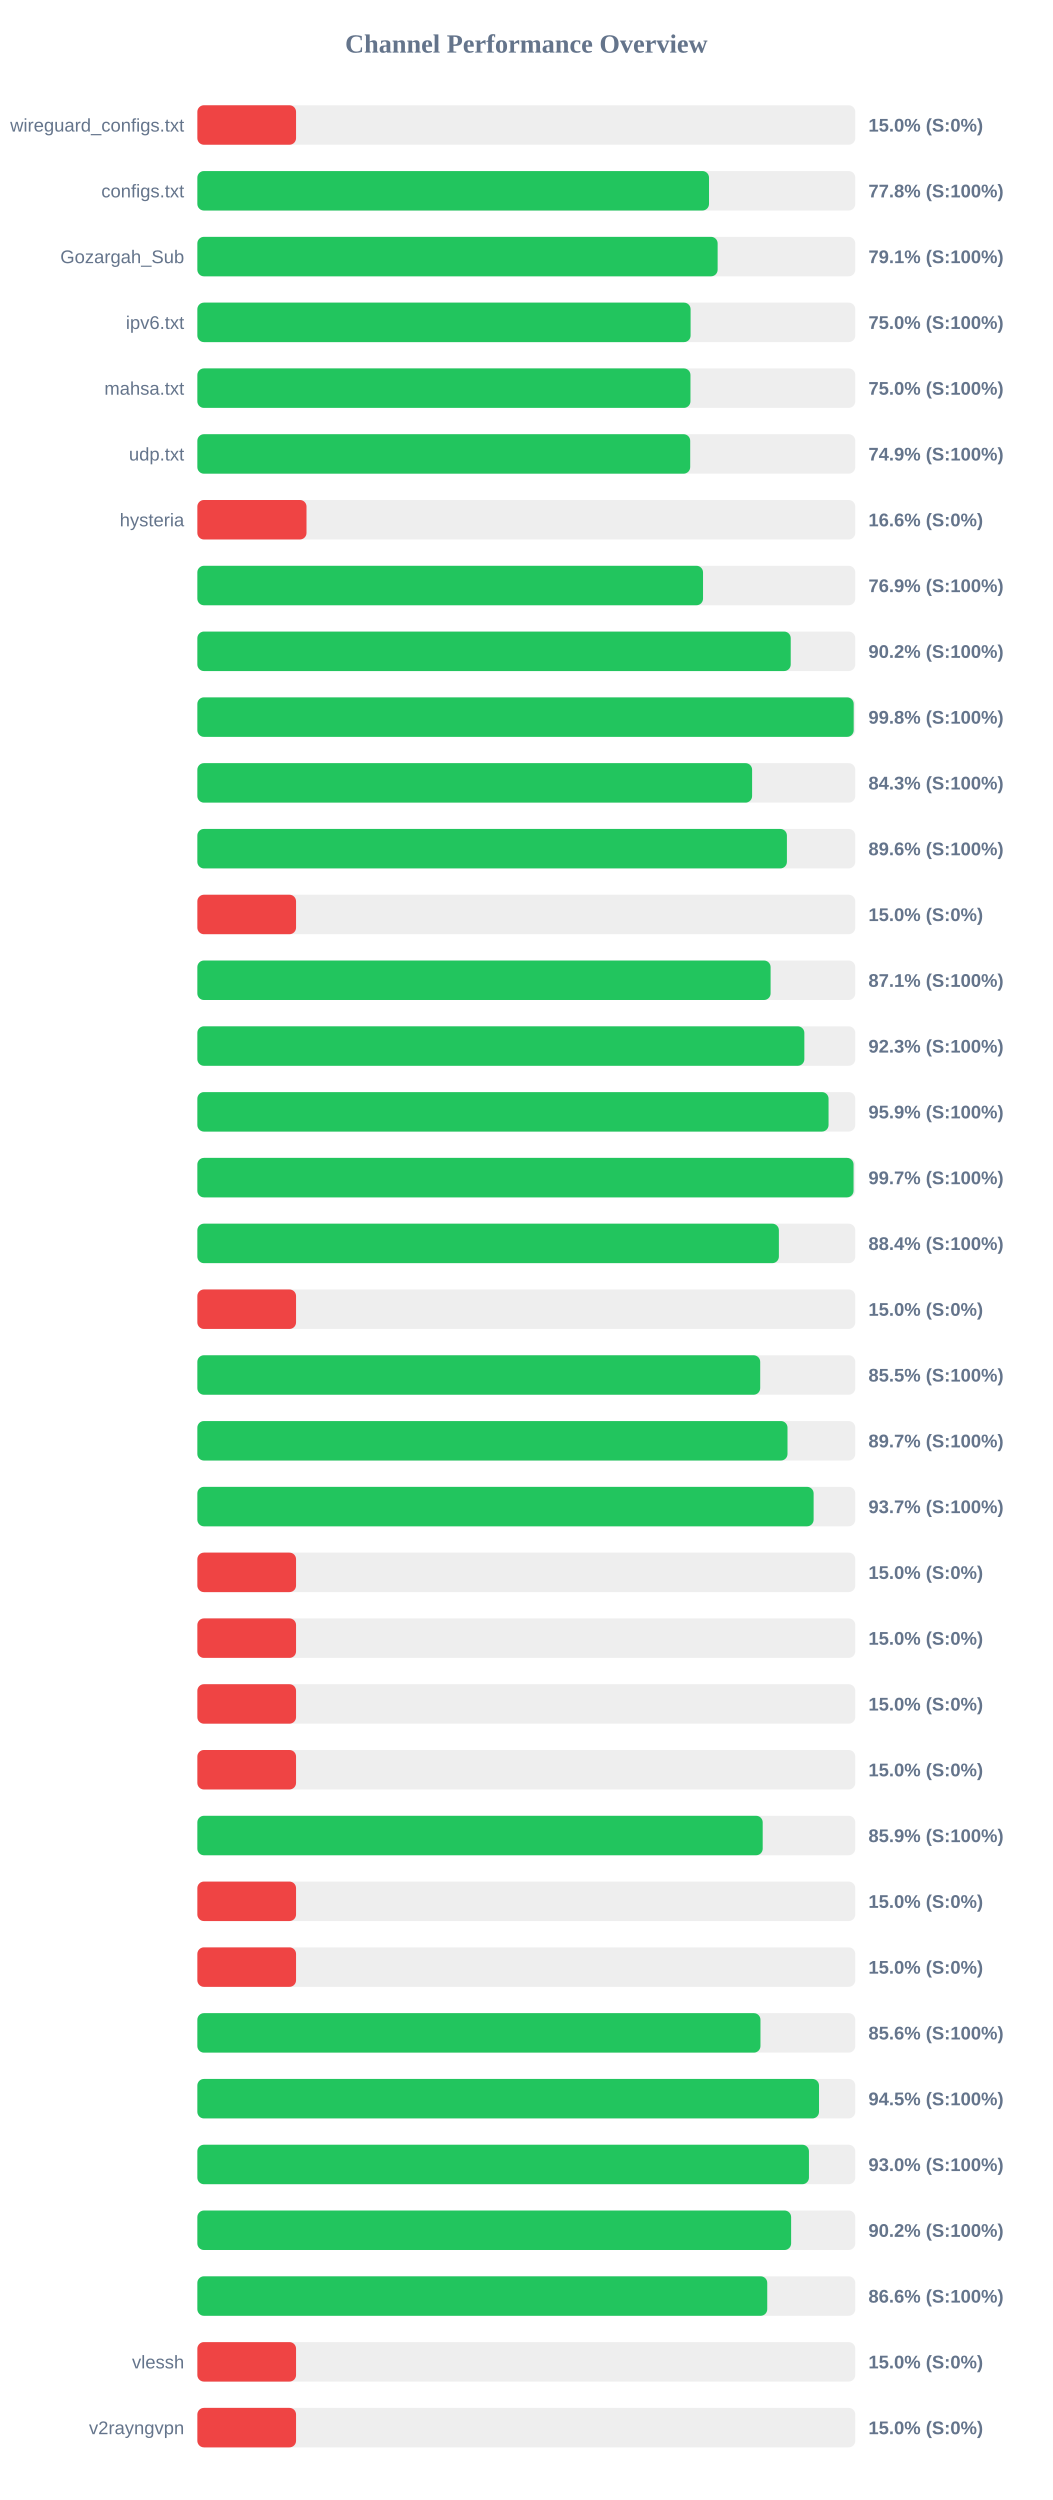
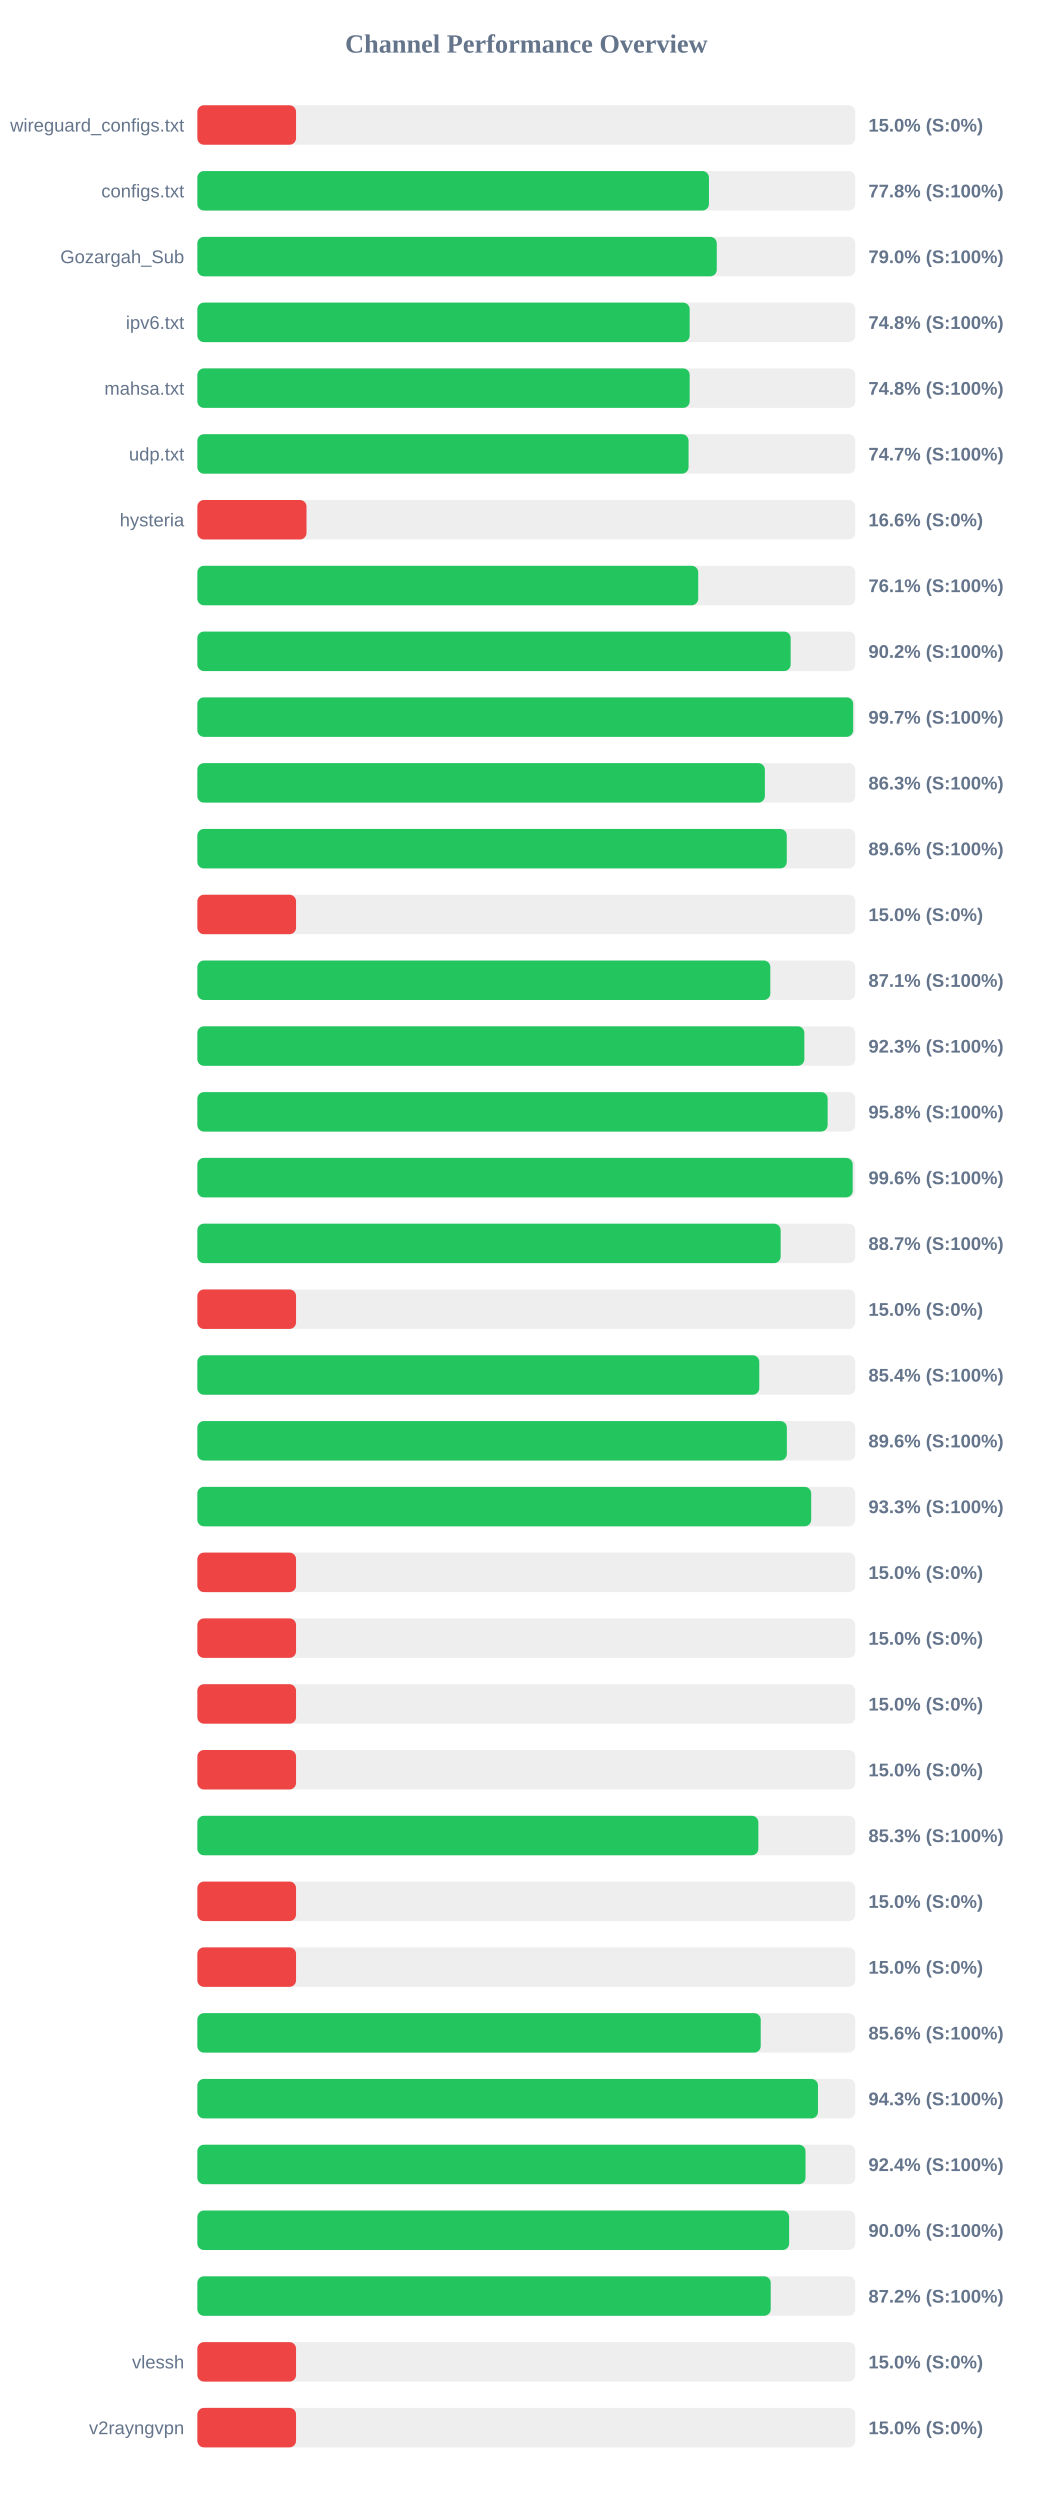
<svg xmlns="http://www.w3.org/2000/svg" width="800" height="1900" version="1.1">
  <style>
        .row { font: 14px Arial; fill: #64748b; }
        .score { font: bold 14px Arial; fill: #64748b; }
    </style>
  <text x="400" y="40" text-anchor="middle" font-size="20px" font-weight="bold" fill="#64748b">Channel Performance Overview</text>
  <rect x="150" y="80" width="500" height="30" fill="#eee" rx="5" />
  <rect x="150" y="80" width="75.0" height="30" fill="#ef4444" rx="5" />
  <text x="140" y="100" text-anchor="end" class="row">wireguard_configs.txt</text>
  <text x="660" y="100" text-anchor="start" class="score">15.0% (S:0%)</text>
  <rect x="150" y="130" width="500" height="30" fill="#eee" rx="5" />
-   <rect x="150" y="130" width="388.85" height="30" fill="#22c55e" rx="5" />
+   <rect x="150" y="130" width="388.8" height="30" fill="#22c55e" rx="5" />
  <text x="140" y="150" text-anchor="end" class="row">configs.txt</text>
  <text x="660" y="150" text-anchor="start" class="score">77.8% (S:100%)</text>
  <rect x="150" y="180" width="500" height="30" fill="#eee" rx="5" />
-   <rect x="150" y="180" width="395.4" height="30" fill="#22c55e" rx="5" />
+   <rect x="150" y="180" width="394.75" height="30" fill="#22c55e" rx="5" />
  <text x="140" y="200" text-anchor="end" class="row">Gozargah_Sub</text>
-   <text x="660" y="200" text-anchor="start" class="score">79.1% (S:100%)</text>
+   <text x="660" y="200" text-anchor="start" class="score">79.0% (S:100%)</text>
  <rect x="150" y="230" width="500" height="30" fill="#eee" rx="5" />
-   <rect x="150" y="230" width="374.85" height="30" fill="#22c55e" rx="5" />
+   <rect x="150" y="230" width="374.15" height="30" fill="#22c55e" rx="5" />
  <text x="140" y="250" text-anchor="end" class="row">ipv6.txt</text>
-   <text x="660" y="250" text-anchor="start" class="score">75.0% (S:100%)</text>
+   <text x="660" y="250" text-anchor="start" class="score">74.8% (S:100%)</text>
  <rect x="150" y="280" width="500" height="30" fill="#eee" rx="5" />
-   <rect x="150" y="280" width="374.75" height="30" fill="#22c55e" rx="5" />
+   <rect x="150" y="280" width="374.15" height="30" fill="#22c55e" rx="5" />
  <text x="140" y="300" text-anchor="end" class="row">mahsa.txt</text>
-   <text x="660" y="300" text-anchor="start" class="score">75.0% (S:100%)</text>
+   <text x="660" y="300" text-anchor="start" class="score">74.8% (S:100%)</text>
  <rect x="150" y="330" width="500" height="30" fill="#eee" rx="5" />
-   <rect x="150" y="330" width="374.55" height="30" fill="#22c55e" rx="5" />
+   <rect x="150" y="330" width="373.3" height="30" fill="#22c55e" rx="5" />
  <text x="140" y="350" text-anchor="end" class="row">udp.txt</text>
-   <text x="660" y="350" text-anchor="start" class="score">74.9% (S:100%)</text>
+   <text x="660" y="350" text-anchor="start" class="score">74.7% (S:100%)</text>
  <rect x="150" y="380" width="500" height="30" fill="#eee" rx="5" />
  <rect x="150" y="380" width="82.95" height="30" fill="#ef4444" rx="5" />
  <text x="140" y="400" text-anchor="end" class="row">hysteria</text>
  <text x="660" y="400" text-anchor="start" class="score">16.6% (S:0%)</text>
  <rect x="150" y="430" width="500" height="30" fill="#eee" rx="5" />
-   <rect x="150" y="430" width="384.3" height="30" fill="#22c55e" rx="5" />
+   <rect x="150" y="430" width="380.65" height="30" fill="#22c55e" rx="5" />
  <text x="140" y="450" text-anchor="end" class="row" />
-   <text x="660" y="450" text-anchor="start" class="score">76.9% (S:100%)</text>
+   <text x="660" y="450" text-anchor="start" class="score">76.1% (S:100%)</text>
  <rect x="150" y="480" width="500" height="30" fill="#eee" rx="5" />
-   <rect x="150" y="480" width="450.95" height="30" fill="#22c55e" rx="5" />
+   <rect x="150" y="480" width="450.9" height="30" fill="#22c55e" rx="5" />
  <text x="140" y="500" text-anchor="end" class="row" />
  <text x="660" y="500" text-anchor="start" class="score">90.2% (S:100%)</text>
  <rect x="150" y="530" width="500" height="30" fill="#eee" rx="5" />
-   <rect x="150" y="530" width="498.8" height="30" fill="#22c55e" rx="5" />
+   <rect x="150" y="530" width="498.4" height="30" fill="#22c55e" rx="5" />
  <text x="140" y="550" text-anchor="end" class="row" />
-   <text x="660" y="550" text-anchor="start" class="score">99.8% (S:100%)</text>
+   <text x="660" y="550" text-anchor="start" class="score">99.7% (S:100%)</text>
  <rect x="150" y="580" width="500" height="30" fill="#eee" rx="5" />
-   <rect x="150" y="580" width="421.6" height="30" fill="#22c55e" rx="5" />
+   <rect x="150" y="580" width="431.3" height="30" fill="#22c55e" rx="5" />
  <text x="140" y="600" text-anchor="end" class="row" />
-   <text x="660" y="600" text-anchor="start" class="score">84.3% (S:100%)</text>
+   <text x="660" y="600" text-anchor="start" class="score">86.3% (S:100%)</text>
  <rect x="150" y="630" width="500" height="30" fill="#eee" rx="5" />
-   <rect x="150" y="630" width="448.05" height="30" fill="#22c55e" rx="5" />
+   <rect x="150" y="630" width="447.95" height="30" fill="#22c55e" rx="5" />
  <text x="140" y="650" text-anchor="end" class="row" />
  <text x="660" y="650" text-anchor="start" class="score">89.6% (S:100%)</text>
  <rect x="150" y="680" width="500" height="30" fill="#eee" rx="5" />
  <rect x="150" y="680" width="75.0" height="30" fill="#ef4444" rx="5" />
  <text x="140" y="700" text-anchor="end" class="row" />
  <text x="660" y="700" text-anchor="start" class="score">15.0% (S:0%)</text>
  <rect x="150" y="730" width="500" height="30" fill="#eee" rx="5" />
-   <rect x="150" y="730" width="435.65" height="30" fill="#22c55e" rx="5" />
+   <rect x="150" y="730" width="435.45" height="30" fill="#22c55e" rx="5" />
  <text x="140" y="750" text-anchor="end" class="row" />
  <text x="660" y="750" text-anchor="start" class="score">87.1% (S:100%)</text>
  <rect x="150" y="780" width="500" height="30" fill="#eee" rx="5" />
  <rect x="150" y="780" width="461.3" height="30" fill="#22c55e" rx="5" />
  <text x="140" y="800" text-anchor="end" class="row" />
  <text x="660" y="800" text-anchor="start" class="score">92.3% (S:100%)</text>
  <rect x="150" y="830" width="500" height="30" fill="#eee" rx="5" />
-   <rect x="150" y="830" width="479.7" height="30" fill="#22c55e" rx="5" />
+   <rect x="150" y="830" width="479.0" height="30" fill="#22c55e" rx="5" />
  <text x="140" y="850" text-anchor="end" class="row" />
-   <text x="660" y="850" text-anchor="start" class="score">95.9% (S:100%)</text>
+   <text x="660" y="850" text-anchor="start" class="score">95.8% (S:100%)</text>
  <rect x="150" y="880" width="500" height="30" fill="#eee" rx="5" />
-   <rect x="150" y="880" width="498.7" height="30" fill="#22c55e" rx="5" />
+   <rect x="150" y="880" width="498.05" height="30" fill="#22c55e" rx="5" />
  <text x="140" y="900" text-anchor="end" class="row" />
-   <text x="660" y="900" text-anchor="start" class="score">99.7% (S:100%)</text>
+   <text x="660" y="900" text-anchor="start" class="score">99.6% (S:100%)</text>
  <rect x="150" y="930" width="500" height="30" fill="#eee" rx="5" />
-   <rect x="150" y="930" width="441.95" height="30" fill="#22c55e" rx="5" />
+   <rect x="150" y="930" width="443.3" height="30" fill="#22c55e" rx="5" />
  <text x="140" y="950" text-anchor="end" class="row" />
-   <text x="660" y="950" text-anchor="start" class="score">88.4% (S:100%)</text>
+   <text x="660" y="950" text-anchor="start" class="score">88.7% (S:100%)</text>
  <rect x="150" y="980" width="500" height="30" fill="#eee" rx="5" />
  <rect x="150" y="980" width="75.0" height="30" fill="#ef4444" rx="5" />
  <text x="140" y="1000" text-anchor="end" class="row" />
  <text x="660" y="1000" text-anchor="start" class="score">15.0% (S:0%)</text>
  <rect x="150" y="1030" width="500" height="30" fill="#eee" rx="5" />
-   <rect x="150" y="1030" width="427.75" height="30" fill="#22c55e" rx="5" />
+   <rect x="150" y="1030" width="427.05" height="30" fill="#22c55e" rx="5" />
  <text x="140" y="1050" text-anchor="end" class="row" />
-   <text x="660" y="1050" text-anchor="start" class="score">85.5% (S:100%)</text>
+   <text x="660" y="1050" text-anchor="start" class="score">85.4% (S:100%)</text>
  <rect x="150" y="1080" width="500" height="30" fill="#eee" rx="5" />
-   <rect x="150" y="1080" width="448.5" height="30" fill="#22c55e" rx="5" />
+   <rect x="150" y="1080" width="448.0" height="30" fill="#22c55e" rx="5" />
  <text x="140" y="1100" text-anchor="end" class="row" />
-   <text x="660" y="1100" text-anchor="start" class="score">89.7% (S:100%)</text>
+   <text x="660" y="1100" text-anchor="start" class="score">89.6% (S:100%)</text>
  <rect x="150" y="1130" width="500" height="30" fill="#eee" rx="5" />
-   <rect x="150" y="1130" width="468.35" height="30" fill="#22c55e" rx="5" />
+   <rect x="150" y="1130" width="466.5" height="30" fill="#22c55e" rx="5" />
  <text x="140" y="1150" text-anchor="end" class="row" />
-   <text x="660" y="1150" text-anchor="start" class="score">93.7% (S:100%)</text>
+   <text x="660" y="1150" text-anchor="start" class="score">93.3% (S:100%)</text>
  <rect x="150" y="1180" width="500" height="30" fill="#eee" rx="5" />
  <rect x="150" y="1180" width="75.0" height="30" fill="#ef4444" rx="5" />
  <text x="140" y="1200" text-anchor="end" class="row" />
  <text x="660" y="1200" text-anchor="start" class="score">15.0% (S:0%)</text>
  <rect x="150" y="1230" width="500" height="30" fill="#eee" rx="5" />
  <rect x="150" y="1230" width="75.0" height="30" fill="#ef4444" rx="5" />
  <text x="140" y="1250" text-anchor="end" class="row" />
  <text x="660" y="1250" text-anchor="start" class="score">15.0% (S:0%)</text>
  <rect x="150" y="1280" width="500" height="30" fill="#eee" rx="5" />
  <rect x="150" y="1280" width="75.0" height="30" fill="#ef4444" rx="5" />
  <text x="140" y="1300" text-anchor="end" class="row" />
  <text x="660" y="1300" text-anchor="start" class="score">15.0% (S:0%)</text>
  <rect x="150" y="1330" width="500" height="30" fill="#eee" rx="5" />
  <rect x="150" y="1330" width="75.0" height="30" fill="#ef4444" rx="5" />
  <text x="140" y="1350" text-anchor="end" class="row" />
  <text x="660" y="1350" text-anchor="start" class="score">15.0% (S:0%)</text>
  <rect x="150" y="1380" width="500" height="30" fill="#eee" rx="5" />
-   <rect x="150" y="1380" width="429.65" height="30" fill="#22c55e" rx="5" />
+   <rect x="150" y="1380" width="426.35" height="30" fill="#22c55e" rx="5" />
  <text x="140" y="1400" text-anchor="end" class="row" />
-   <text x="660" y="1400" text-anchor="start" class="score">85.9% (S:100%)</text>
+   <text x="660" y="1400" text-anchor="start" class="score">85.3% (S:100%)</text>
  <rect x="150" y="1430" width="500" height="30" fill="#eee" rx="5" />
  <rect x="150" y="1430" width="75.0" height="30" fill="#ef4444" rx="5" />
  <text x="140" y="1450" text-anchor="end" class="row" />
  <text x="660" y="1450" text-anchor="start" class="score">15.0% (S:0%)</text>
  <rect x="150" y="1480" width="500" height="30" fill="#eee" rx="5" />
  <rect x="150" y="1480" width="75.0" height="30" fill="#ef4444" rx="5" />
  <text x="140" y="1500" text-anchor="end" class="row" />
  <text x="660" y="1500" text-anchor="start" class="score">15.0% (S:0%)</text>
  <rect x="150" y="1530" width="500" height="30" fill="#eee" rx="5" />
-   <rect x="150" y="1530" width="427.95" height="30" fill="#22c55e" rx="5" />
+   <rect x="150" y="1530" width="428.15" height="30" fill="#22c55e" rx="5" />
  <text x="140" y="1550" text-anchor="end" class="row" />
  <text x="660" y="1550" text-anchor="start" class="score">85.6% (S:100%)</text>
  <rect x="150" y="1580" width="500" height="30" fill="#eee" rx="5" />
-   <rect x="150" y="1580" width="472.45" height="30" fill="#22c55e" rx="5" />
+   <rect x="150" y="1580" width="471.65" height="30" fill="#22c55e" rx="5" />
  <text x="140" y="1600" text-anchor="end" class="row" />
-   <text x="660" y="1600" text-anchor="start" class="score">94.5% (S:100%)</text>
+   <text x="660" y="1600" text-anchor="start" class="score">94.3% (S:100%)</text>
  <rect x="150" y="1630" width="500" height="30" fill="#eee" rx="5" />
-   <rect x="150" y="1630" width="464.8" height="30" fill="#22c55e" rx="5" />
+   <rect x="150" y="1630" width="462.2" height="30" fill="#22c55e" rx="5" />
  <text x="140" y="1650" text-anchor="end" class="row" />
-   <text x="660" y="1650" text-anchor="start" class="score">93.0% (S:100%)</text>
+   <text x="660" y="1650" text-anchor="start" class="score">92.4% (S:100%)</text>
  <rect x="150" y="1680" width="500" height="30" fill="#eee" rx="5" />
-   <rect x="150" y="1680" width="451.25" height="30" fill="#22c55e" rx="5" />
+   <rect x="150" y="1680" width="449.75" height="30" fill="#22c55e" rx="5" />
  <text x="140" y="1700" text-anchor="end" class="row" />
-   <text x="660" y="1700" text-anchor="start" class="score">90.2% (S:100%)</text>
+   <text x="660" y="1700" text-anchor="start" class="score">90.0% (S:100%)</text>
  <rect x="150" y="1730" width="500" height="30" fill="#eee" rx="5" />
-   <rect x="150" y="1730" width="433.1" height="30" fill="#22c55e" rx="5" />
+   <rect x="150" y="1730" width="435.75" height="30" fill="#22c55e" rx="5" />
  <text x="140" y="1750" text-anchor="end" class="row" />
-   <text x="660" y="1750" text-anchor="start" class="score">86.6% (S:100%)</text>
+   <text x="660" y="1750" text-anchor="start" class="score">87.2% (S:100%)</text>
  <rect x="150" y="1780" width="500" height="30" fill="#eee" rx="5" />
  <rect x="150" y="1780" width="75.0" height="30" fill="#ef4444" rx="5" />
  <text x="140" y="1800" text-anchor="end" class="row">vlessh</text>
  <text x="660" y="1800" text-anchor="start" class="score">15.0% (S:0%)</text>
  <rect x="150" y="1830" width="500" height="30" fill="#eee" rx="5" />
  <rect x="150" y="1830" width="75.0" height="30" fill="#ef4444" rx="5" />
  <text x="140" y="1850" text-anchor="end" class="row">v2rayngvpn</text>
  <text x="660" y="1850" text-anchor="start" class="score">15.0% (S:0%)</text>
</svg>
